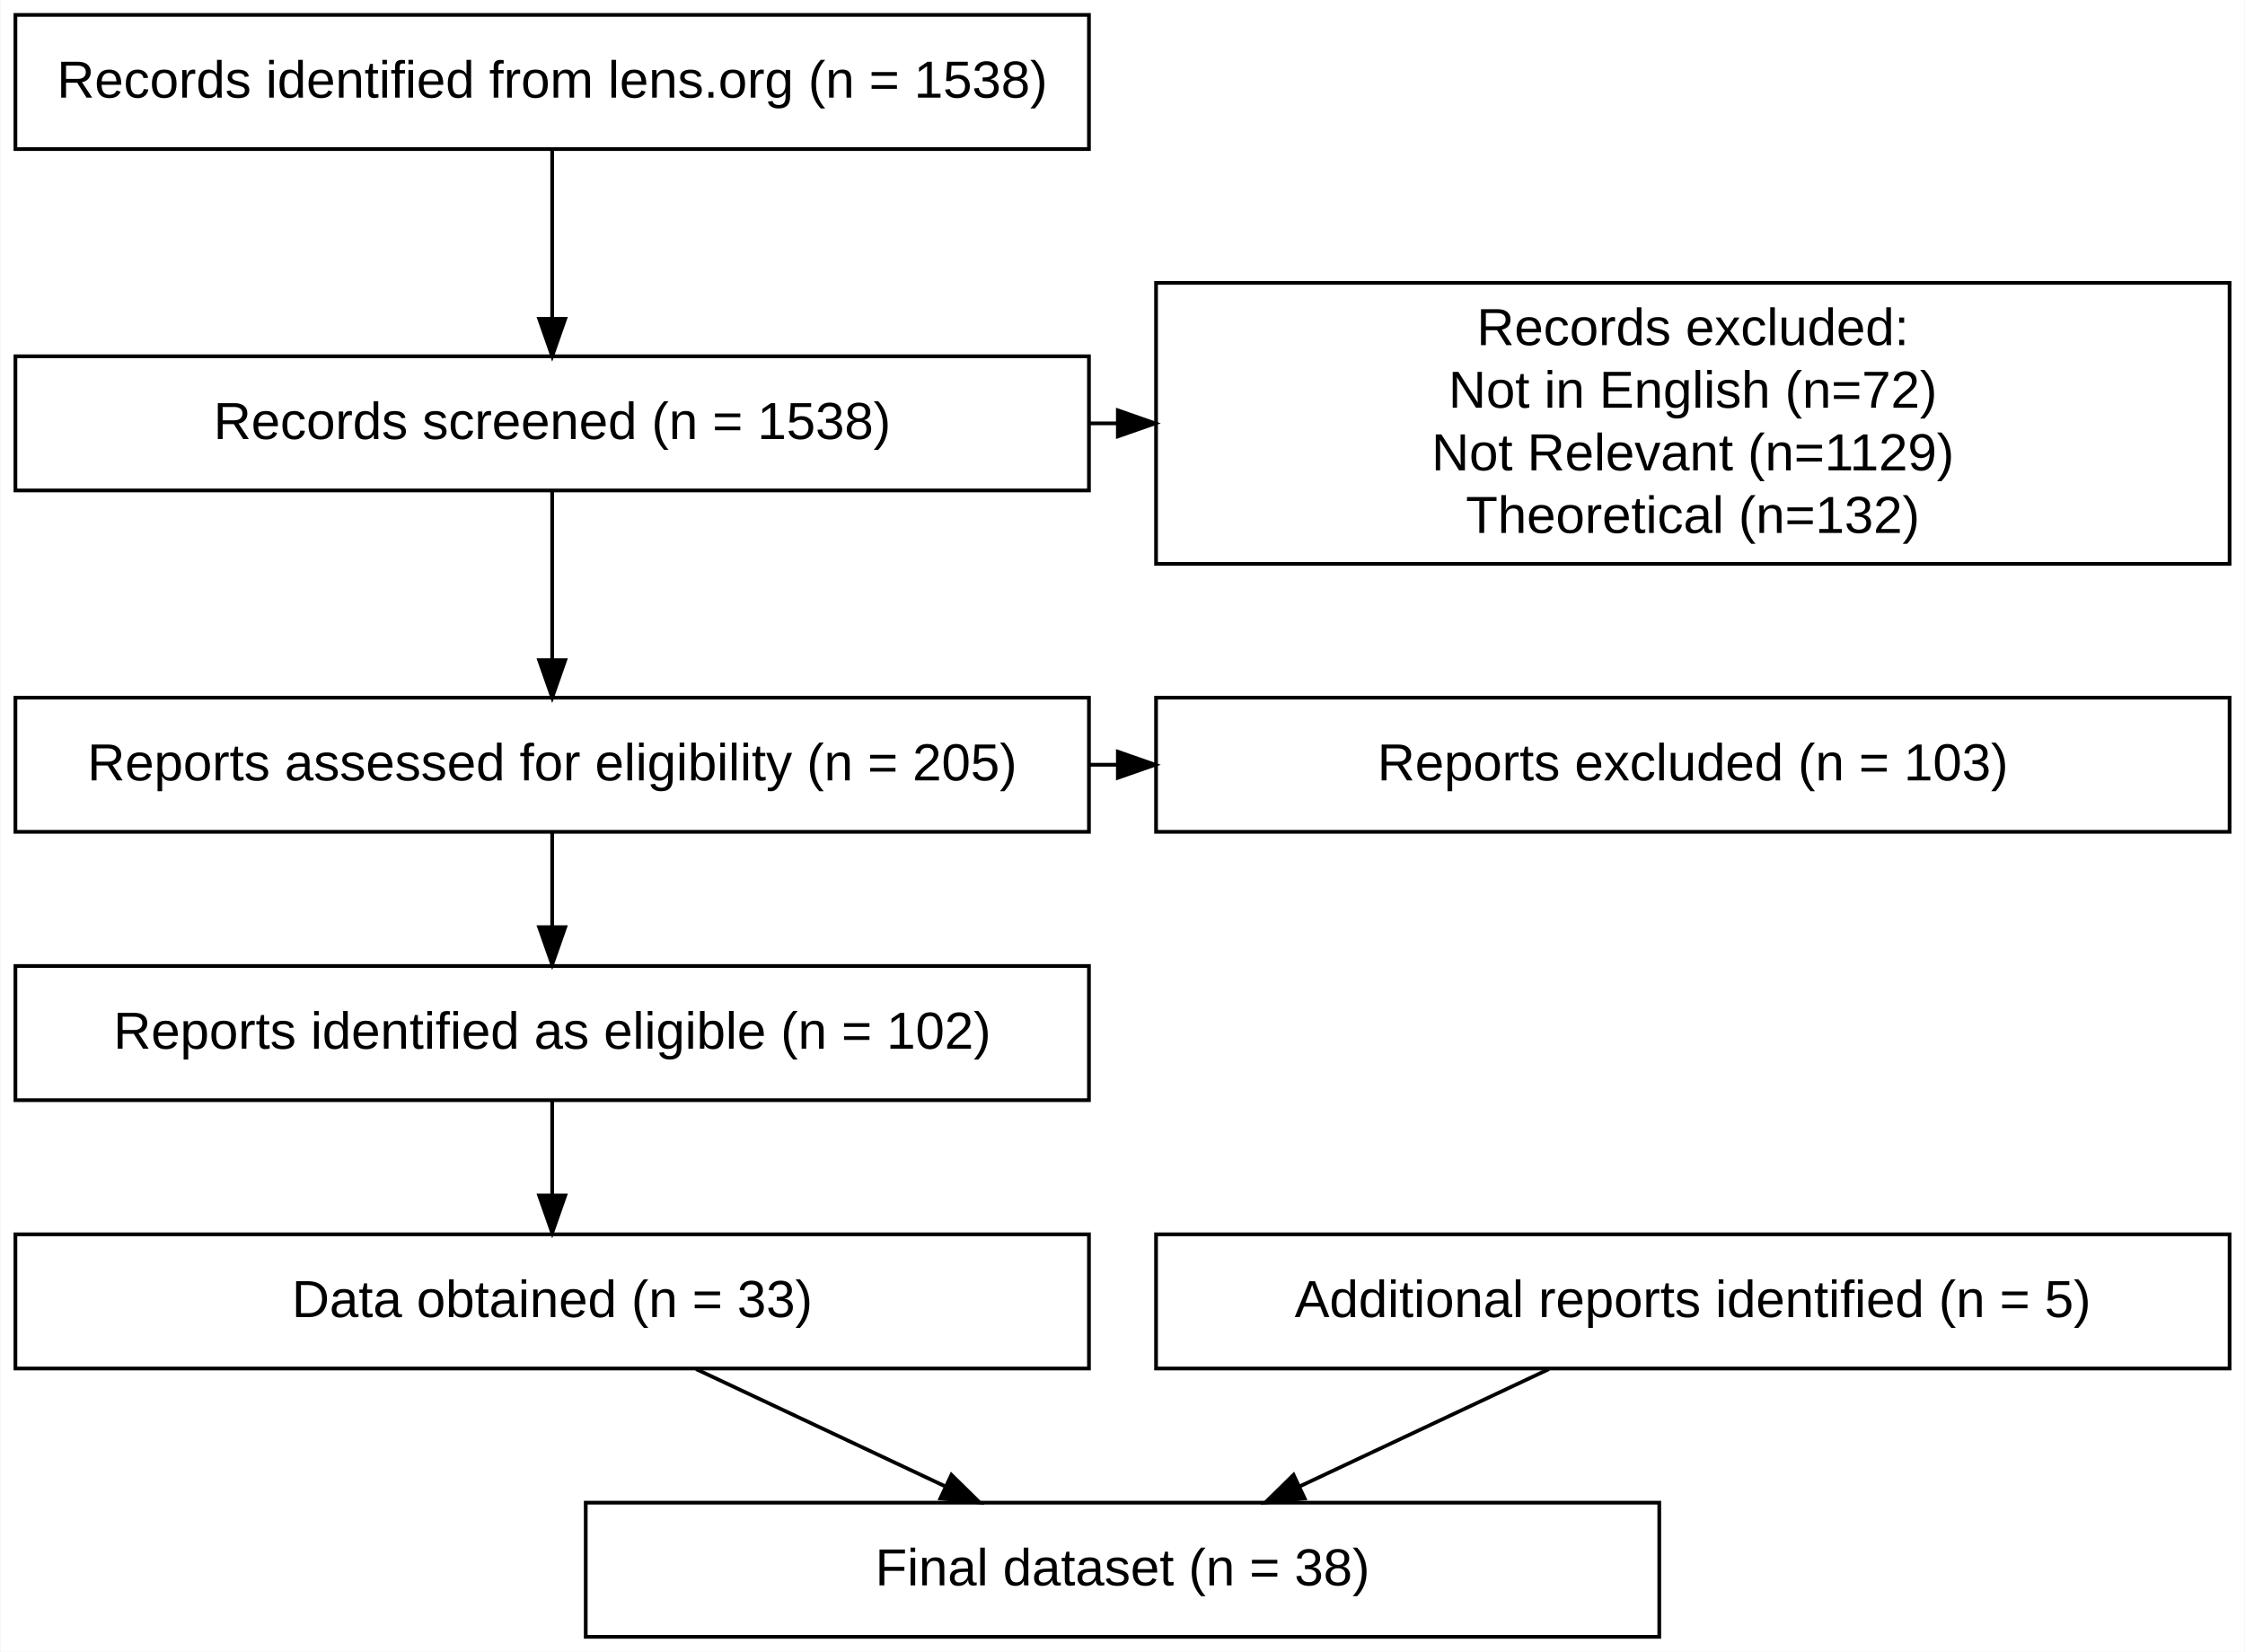
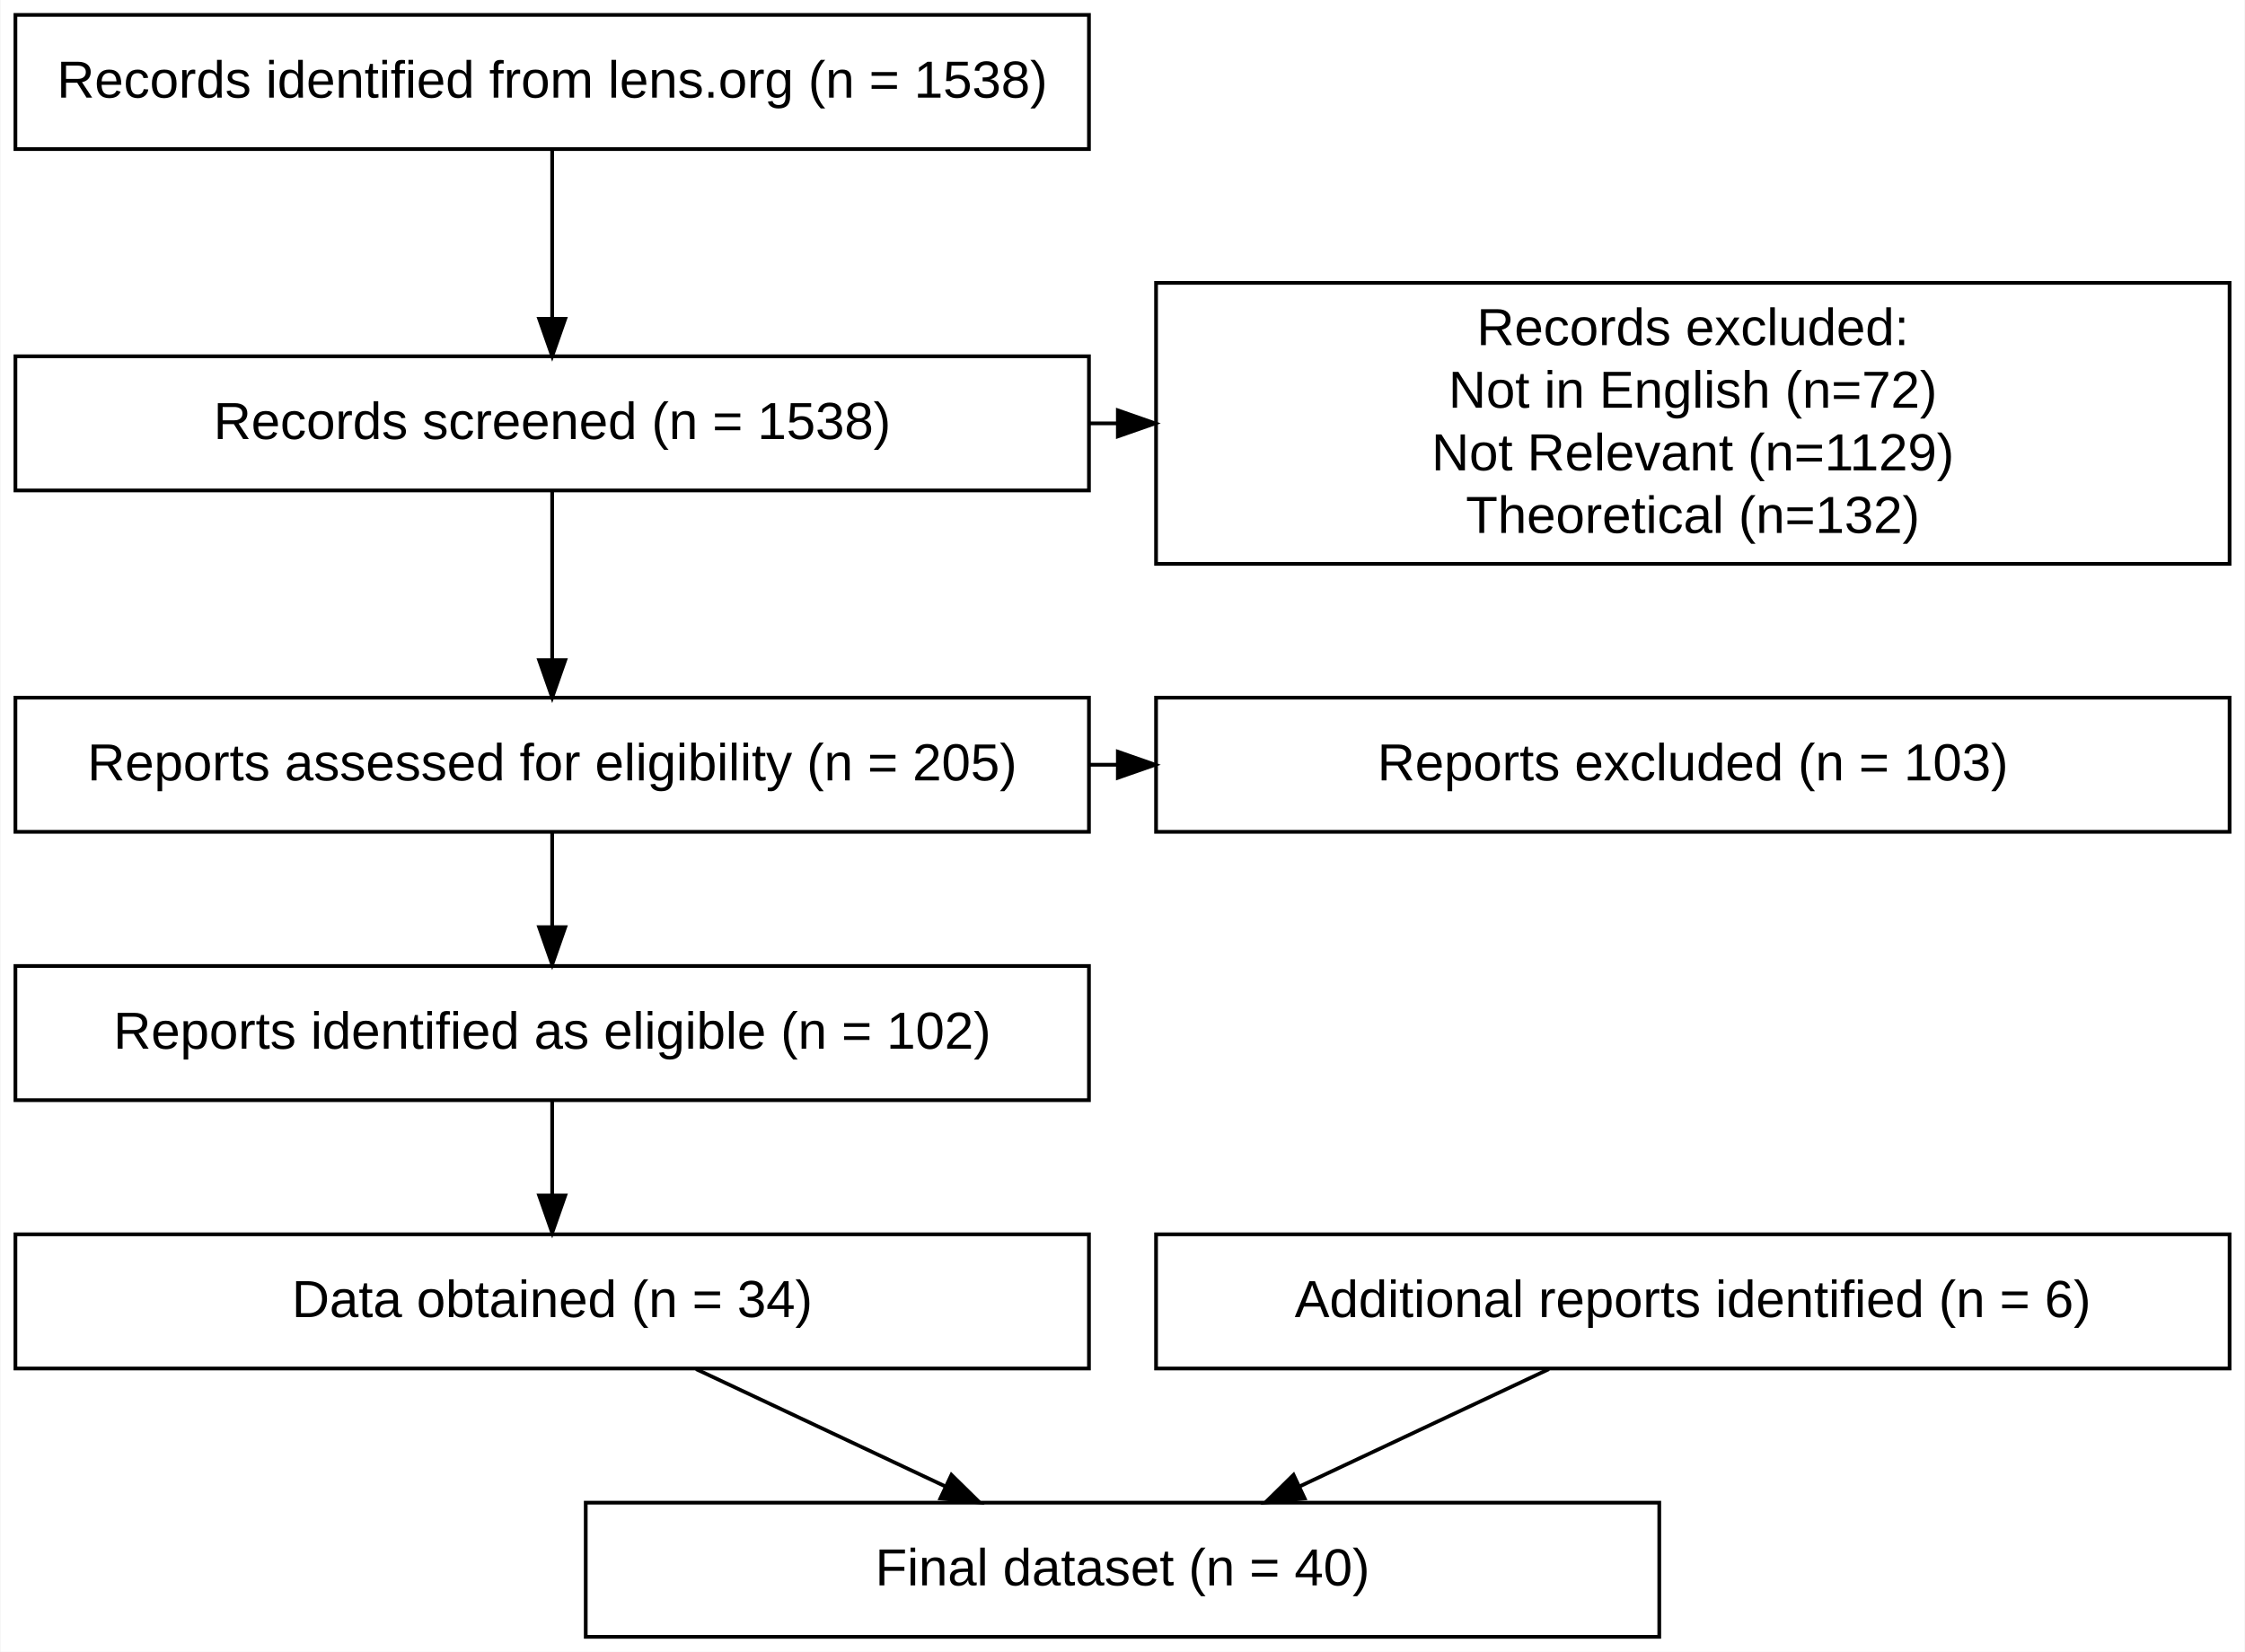
<svg xmlns="http://www.w3.org/2000/svg" width="602pt" height="443pt" viewBox="0.00 0.00 602.00 443.20">
  <g id="graph0" class="graph" transform="scale(1 1) rotate(0) translate(4 439.2)">
    <polygon fill="#ffffff" stroke="transparent" points="-4,4 -4,-439.2 598,-439.2 598,4 -4,4" />
    <g id="node1" class="node">
      <polygon fill="none" stroke="#000000" points="288,-435.2 0,-435.2 0,-399.2 288,-399.2 288,-435.2" />
      <text text-anchor="middle" x="144" y="-413" font-family="Arial" font-size="14.00" fill="#000000">Records identified from lens.org (n = 1538)</text>
    </g>
    <g id="node2" class="node">
      <polygon fill="none" stroke="#000000" points="288,-343.6 0,-343.6 0,-307.6 288,-307.6 288,-343.6" />
      <text text-anchor="middle" x="144" y="-321.4" font-family="Arial" font-size="14.00" fill="#000000">Records screened (n = 1538)</text>
    </g>
    <g id="edge1" class="edge">
      <path fill="none" stroke="#000000" d="M144,-399.103C144,-386.18 144,-368.545 144,-353.788" />
      <polygon fill="#000000" stroke="#000000" points="147.5,-353.66 144,-343.66 140.5,-353.66 147.5,-353.66" />
    </g>
    <g id="node3" class="node">
      <polygon fill="none" stroke="#000000" points="288,-252 0,-252 0,-216 288,-216 288,-252" />
      <text text-anchor="middle" x="144" y="-229.8" font-family="Arial" font-size="14.00" fill="#000000">Reports assessed for eligibility (n = 205)</text>
    </g>
    <g id="edge2" class="edge">
      <path fill="none" stroke="#000000" d="M144,-307.503C144,-294.58 144,-276.945 144,-262.188" />
      <polygon fill="#000000" stroke="#000000" points="147.5,-262.06 144,-252.06 140.5,-262.06 147.5,-262.06" />
    </g>
    <g id="node6" class="node">
      <polygon fill="none" stroke="#000000" points="594,-363.3 306,-363.3 306,-287.9 594,-287.9 594,-363.3" />
      <text text-anchor="middle" x="450" y="-346.6" font-family="Arial" font-size="14.00" fill="#000000">Records excluded: </text>
      <text text-anchor="middle" x="450" y="-329.8" font-family="Arial" font-size="14.00" fill="#000000"> Not in English (n=72)</text>
      <text text-anchor="middle" x="450" y="-313" font-family="Arial" font-size="14.00" fill="#000000">Not Relevant (n=1129)</text>
      <text text-anchor="middle" x="450" y="-296.2" font-family="Arial" font-size="14.00" fill="#000000">Theoretical (n=132)</text>
    </g>
    <g id="edge5" class="edge">
      <path fill="none" stroke="#000000" d="M288.035,-325.6C290.526,-325.6 293.017,-325.6 295.509,-325.6" />
      <polygon fill="#000000" stroke="#000000" points="295.75,-329.1 305.75,-325.6 295.75,-322.1 295.75,-329.1" />
    </g>
    <g id="node4" class="node">
      <polygon fill="none" stroke="#000000" points="288,-180 0,-180 0,-144 288,-144 288,-180" />
      <text text-anchor="middle" x="144" y="-157.8" font-family="Arial" font-size="14.00" fill="#000000">Reports identified as eligible (n = 102)</text>
    </g>
    <g id="edge3" class="edge">
      <path fill="none" stroke="#000000" d="M144,-215.831C144,-208.131 144,-198.974 144,-190.417" />
      <polygon fill="#000000" stroke="#000000" points="147.5,-190.413 144,-180.413 140.5,-190.413 147.5,-190.413" />
    </g>
    <g id="node7" class="node">
      <polygon fill="none" stroke="#000000" points="594,-252 306,-252 306,-216 594,-216 594,-252" />
      <text text-anchor="middle" x="450" y="-229.8" font-family="Arial" font-size="14.00" fill="#000000">Reports excluded (n = 103)</text>
    </g>
    <g id="edge6" class="edge">
      <path fill="none" stroke="#000000" d="M288.035,-234C290.526,-234 293.017,-234 295.509,-234" />
      <polygon fill="#000000" stroke="#000000" points="295.75,-237.5 305.75,-234 295.75,-230.5 295.75,-237.5" />
    </g>
    <g id="node5" class="node">
      <polygon fill="none" stroke="#000000" points="288,-108 0,-108 0,-72 288,-72 288,-108" />
-       <text text-anchor="middle" x="144" y="-85.8" font-family="Arial" font-size="14.00" fill="#000000">Data obtained (n = 33)</text>
+       <text text-anchor="middle" x="144" y="-85.8" font-family="Arial" font-size="14.00" fill="#000000">Data obtained (n = 34)</text>
    </g>
    <g id="edge4" class="edge">
      <path fill="none" stroke="#000000" d="M144,-143.831C144,-136.131 144,-126.974 144,-118.417" />
      <polygon fill="#000000" stroke="#000000" points="147.5,-118.413 144,-108.413 140.5,-118.413 147.5,-118.413" />
    </g>
    <g id="node9" class="node">
      <polygon fill="none" stroke="#000000" points="441,-36 153,-36 153,0 441,0 441,-36" />
-       <text text-anchor="middle" x="297" y="-13.8" font-family="Arial" font-size="14.00" fill="#000000">Final dataset (n = 38)</text>
+       <text text-anchor="middle" x="297" y="-13.8" font-family="Arial" font-size="14.00" fill="#000000">Final dataset (n = 40)</text>
    </g>
    <g id="edge8" class="edge">
      <path fill="none" stroke="#000000" d="M182.608,-71.831C202.889,-62.287 227.924,-50.507 249.397,-40.401" />
      <polygon fill="#000000" stroke="#000000" points="251.111,-43.463 258.669,-36.038 248.131,-37.129 251.111,-43.463" />
    </g>
    <g id="node8" class="node">
      <polygon fill="none" stroke="#000000" points="594,-108 306,-108 306,-72 594,-72 594,-108" />
-       <text text-anchor="middle" x="450" y="-85.8" font-family="Arial" font-size="14.00" fill="#000000">Additional reports identified (n = 5)</text>
+       <text text-anchor="middle" x="450" y="-85.8" font-family="Arial" font-size="14.00" fill="#000000">Additional reports identified (n = 6)</text>
    </g>
    <g id="edge7" class="edge">
      <path fill="none" stroke="#000000" d="M411.392,-71.831C391.111,-62.287 366.076,-50.507 344.603,-40.401" />
      <polygon fill="#000000" stroke="#000000" points="345.869,-37.129 335.331,-36.038 342.889,-43.463 345.869,-37.129" />
    </g>
  </g>
</svg>
